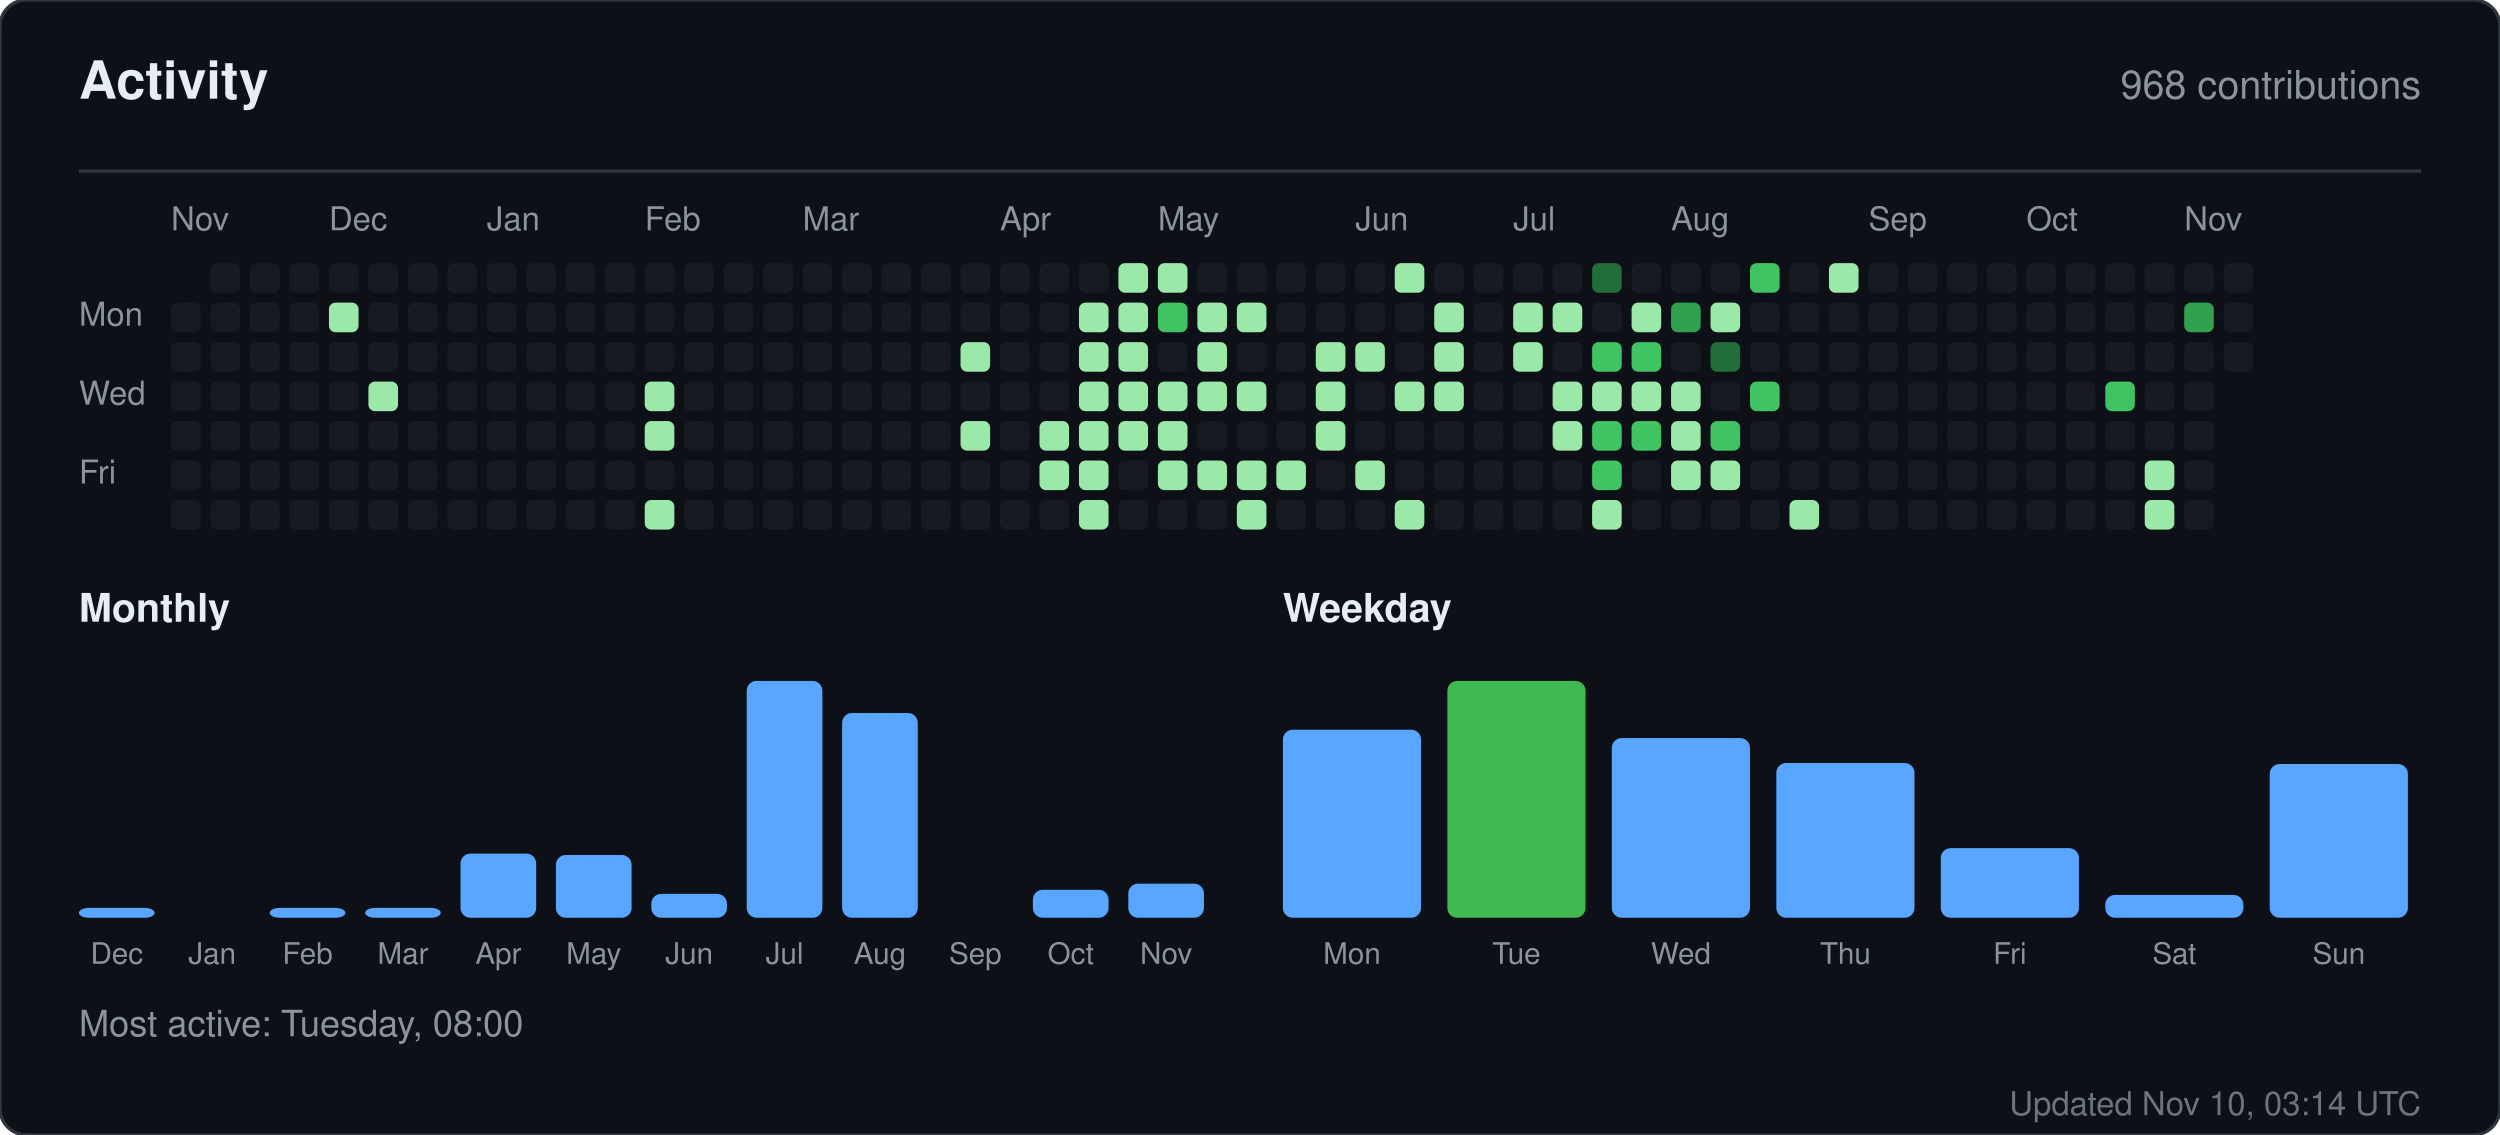
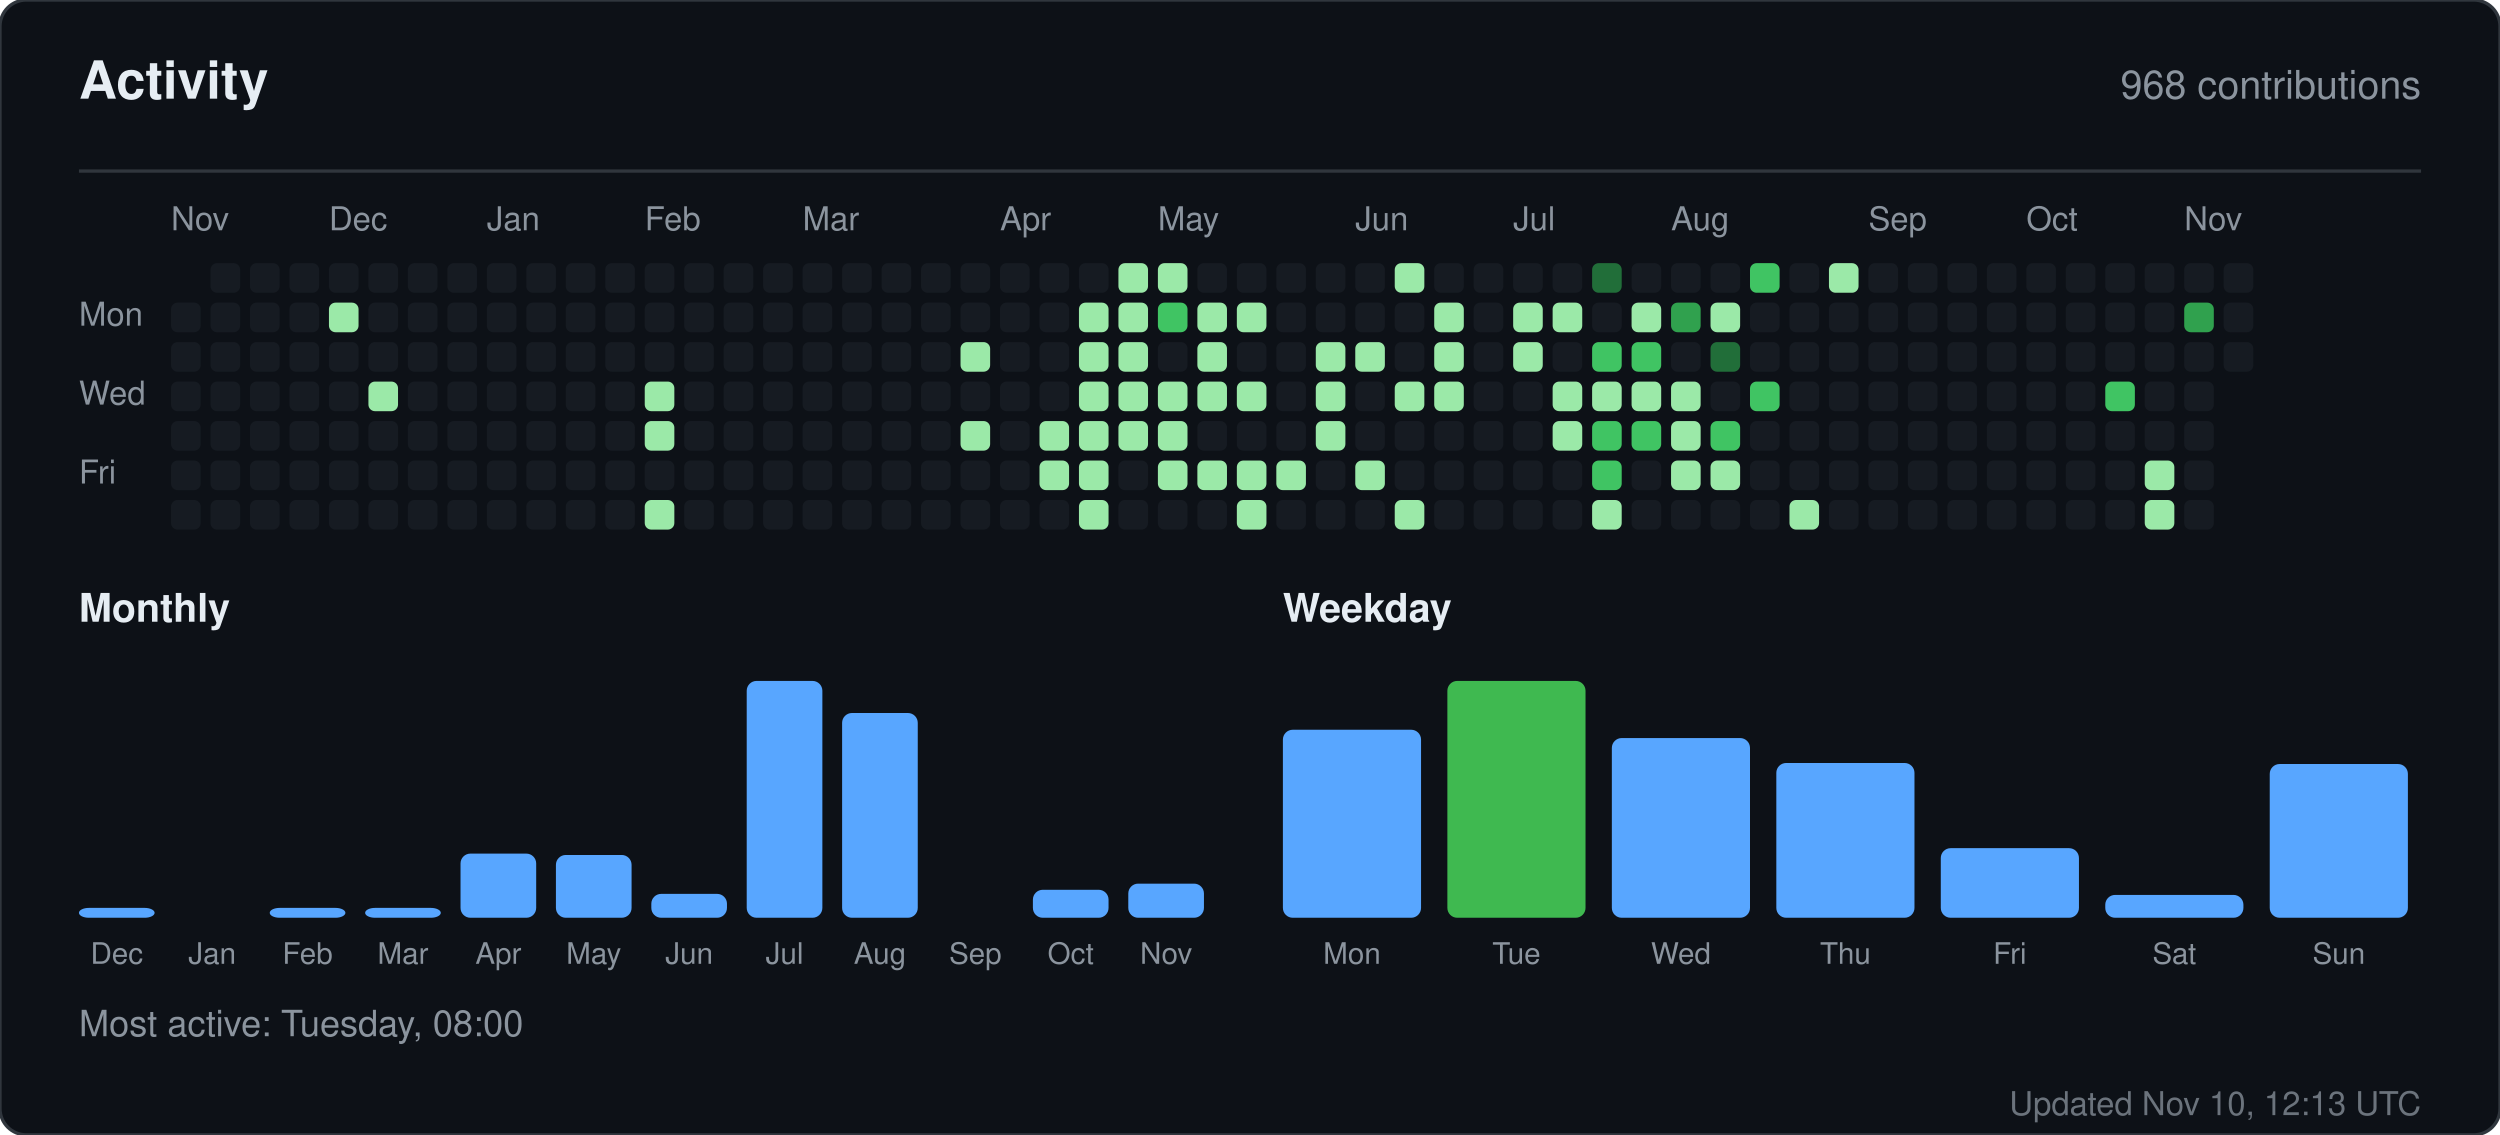
<svg xmlns="http://www.w3.org/2000/svg" width="760" height="345" viewBox="0 0 760 345" role="img" aria-label="Activity for sandiirawan12">
  <rect width="760" height="345" rx="8" fill="#0d1117" stroke="#30363d" />
  <g font-family="-apple-system, BlinkMacSystemFont, Segoe UI, Helvetica, Arial, sans-serif">
    <text x="24" y="30" fill="#e6edf3" font-size="16" font-weight="700">Activity</text>
    <text x="736" y="30" fill="#8b949e" font-size="12" text-anchor="end">968 contributions</text>
    <line x1="24" y1="52" x2="736" y2="52" stroke="#30363d" />
    <text x="52" y="70" fill="#8b949e" font-size="10">Nov</text>
    <text x="100" y="70" fill="#8b949e" font-size="10">Dec</text>
    <text x="148" y="70" fill="#8b949e" font-size="10">Jan</text>
    <text x="196" y="70" fill="#8b949e" font-size="10">Feb</text>
    <text x="244" y="70" fill="#8b949e" font-size="10">Mar</text>
    <text x="304" y="70" fill="#8b949e" font-size="10">Apr</text>
    <text x="352" y="70" fill="#8b949e" font-size="10">May</text>
    <text x="412" y="70" fill="#8b949e" font-size="10">Jun</text>
    <text x="460" y="70" fill="#8b949e" font-size="10">Jul</text>
    <text x="508" y="70" fill="#8b949e" font-size="10">Aug</text>
    <text x="568" y="70" fill="#8b949e" font-size="10">Sep</text>
    <text x="616" y="70" fill="#8b949e" font-size="10">Oct</text>
    <text x="664" y="70" fill="#8b949e" font-size="10">Nov</text>
    <text x="24" y="99" fill="#8b949e" font-size="10">Mon</text>
    <text x="24" y="123" fill="#8b949e" font-size="10">Wed</text>
    <text x="24" y="147" fill="#8b949e" font-size="10">Fri</text>
    <rect x="52" y="92" width="9" height="9" rx="2" fill="#161b22" />
    <rect x="52" y="104" width="9" height="9" rx="2" fill="#161b22" />
    <rect x="52" y="116" width="9" height="9" rx="2" fill="#161b22" />
    <rect x="52" y="128" width="9" height="9" rx="2" fill="#161b22" />
    <rect x="52" y="140" width="9" height="9" rx="2" fill="#161b22" />
    <rect x="52" y="152" width="9" height="9" rx="2" fill="#161b22" />
    <rect x="64" y="80" width="9" height="9" rx="2" fill="#161b22" />
    <rect x="64" y="92" width="9" height="9" rx="2" fill="#161b22" />
    <rect x="64" y="104" width="9" height="9" rx="2" fill="#161b22" />
    <rect x="64" y="116" width="9" height="9" rx="2" fill="#161b22" />
    <rect x="64" y="128" width="9" height="9" rx="2" fill="#161b22" />
    <rect x="64" y="140" width="9" height="9" rx="2" fill="#161b22" />
    <rect x="64" y="152" width="9" height="9" rx="2" fill="#161b22" />
    <rect x="76" y="80" width="9" height="9" rx="2" fill="#161b22" />
    <rect x="76" y="92" width="9" height="9" rx="2" fill="#161b22" />
    <rect x="76" y="104" width="9" height="9" rx="2" fill="#161b22" />
    <rect x="76" y="116" width="9" height="9" rx="2" fill="#161b22" />
    <rect x="76" y="128" width="9" height="9" rx="2" fill="#161b22" />
    <rect x="76" y="140" width="9" height="9" rx="2" fill="#161b22" />
    <rect x="76" y="152" width="9" height="9" rx="2" fill="#161b22" />
    <rect x="88" y="80" width="9" height="9" rx="2" fill="#161b22" />
    <rect x="88" y="92" width="9" height="9" rx="2" fill="#161b22" />
    <rect x="88" y="104" width="9" height="9" rx="2" fill="#161b22" />
    <rect x="88" y="116" width="9" height="9" rx="2" fill="#161b22" />
    <rect x="88" y="128" width="9" height="9" rx="2" fill="#161b22" />
    <rect x="88" y="140" width="9" height="9" rx="2" fill="#161b22" />
    <rect x="88" y="152" width="9" height="9" rx="2" fill="#161b22" />
    <rect x="100" y="80" width="9" height="9" rx="2" fill="#161b22" />
    <rect x="100" y="92" width="9" height="9" rx="2" fill="#9be9a8" />
    <rect x="100" y="104" width="9" height="9" rx="2" fill="#161b22" />
    <rect x="100" y="116" width="9" height="9" rx="2" fill="#161b22" />
    <rect x="100" y="128" width="9" height="9" rx="2" fill="#161b22" />
    <rect x="100" y="140" width="9" height="9" rx="2" fill="#161b22" />
    <rect x="100" y="152" width="9" height="9" rx="2" fill="#161b22" />
    <rect x="112" y="80" width="9" height="9" rx="2" fill="#161b22" />
    <rect x="112" y="92" width="9" height="9" rx="2" fill="#161b22" />
    <rect x="112" y="104" width="9" height="9" rx="2" fill="#161b22" />
    <rect x="112" y="116" width="9" height="9" rx="2" fill="#9be9a8" />
    <rect x="112" y="128" width="9" height="9" rx="2" fill="#161b22" />
    <rect x="112" y="140" width="9" height="9" rx="2" fill="#161b22" />
    <rect x="112" y="152" width="9" height="9" rx="2" fill="#161b22" />
    <rect x="124" y="80" width="9" height="9" rx="2" fill="#161b22" />
    <rect x="124" y="92" width="9" height="9" rx="2" fill="#161b22" />
    <rect x="124" y="104" width="9" height="9" rx="2" fill="#161b22" />
    <rect x="124" y="116" width="9" height="9" rx="2" fill="#161b22" />
    <rect x="124" y="128" width="9" height="9" rx="2" fill="#161b22" />
    <rect x="124" y="140" width="9" height="9" rx="2" fill="#161b22" />
    <rect x="124" y="152" width="9" height="9" rx="2" fill="#161b22" />
    <rect x="136" y="80" width="9" height="9" rx="2" fill="#161b22" />
    <rect x="136" y="92" width="9" height="9" rx="2" fill="#161b22" />
    <rect x="136" y="104" width="9" height="9" rx="2" fill="#161b22" />
    <rect x="136" y="116" width="9" height="9" rx="2" fill="#161b22" />
    <rect x="136" y="128" width="9" height="9" rx="2" fill="#161b22" />
    <rect x="136" y="140" width="9" height="9" rx="2" fill="#161b22" />
    <rect x="136" y="152" width="9" height="9" rx="2" fill="#161b22" />
    <rect x="148" y="80" width="9" height="9" rx="2" fill="#161b22" />
    <rect x="148" y="92" width="9" height="9" rx="2" fill="#161b22" />
    <rect x="148" y="104" width="9" height="9" rx="2" fill="#161b22" />
    <rect x="148" y="116" width="9" height="9" rx="2" fill="#161b22" />
    <rect x="148" y="128" width="9" height="9" rx="2" fill="#161b22" />
    <rect x="148" y="140" width="9" height="9" rx="2" fill="#161b22" />
    <rect x="148" y="152" width="9" height="9" rx="2" fill="#161b22" />
    <rect x="160" y="80" width="9" height="9" rx="2" fill="#161b22" />
    <rect x="160" y="92" width="9" height="9" rx="2" fill="#161b22" />
    <rect x="160" y="104" width="9" height="9" rx="2" fill="#161b22" />
    <rect x="160" y="116" width="9" height="9" rx="2" fill="#161b22" />
    <rect x="160" y="128" width="9" height="9" rx="2" fill="#161b22" />
    <rect x="160" y="140" width="9" height="9" rx="2" fill="#161b22" />
    <rect x="160" y="152" width="9" height="9" rx="2" fill="#161b22" />
    <rect x="172" y="80" width="9" height="9" rx="2" fill="#161b22" />
    <rect x="172" y="92" width="9" height="9" rx="2" fill="#161b22" />
    <rect x="172" y="104" width="9" height="9" rx="2" fill="#161b22" />
    <rect x="172" y="116" width="9" height="9" rx="2" fill="#161b22" />
    <rect x="172" y="128" width="9" height="9" rx="2" fill="#161b22" />
    <rect x="172" y="140" width="9" height="9" rx="2" fill="#161b22" />
    <rect x="172" y="152" width="9" height="9" rx="2" fill="#161b22" />
    <rect x="184" y="80" width="9" height="9" rx="2" fill="#161b22" />
    <rect x="184" y="92" width="9" height="9" rx="2" fill="#161b22" />
    <rect x="184" y="104" width="9" height="9" rx="2" fill="#161b22" />
    <rect x="184" y="116" width="9" height="9" rx="2" fill="#161b22" />
    <rect x="184" y="128" width="9" height="9" rx="2" fill="#161b22" />
    <rect x="184" y="140" width="9" height="9" rx="2" fill="#161b22" />
    <rect x="184" y="152" width="9" height="9" rx="2" fill="#161b22" />
    <rect x="196" y="80" width="9" height="9" rx="2" fill="#161b22" />
    <rect x="196" y="92" width="9" height="9" rx="2" fill="#161b22" />
    <rect x="196" y="104" width="9" height="9" rx="2" fill="#161b22" />
    <rect x="196" y="116" width="9" height="9" rx="2" fill="#9be9a8" />
    <rect x="196" y="128" width="9" height="9" rx="2" fill="#9be9a8" />
    <rect x="196" y="140" width="9" height="9" rx="2" fill="#161b22" />
    <rect x="196" y="152" width="9" height="9" rx="2" fill="#9be9a8" />
    <rect x="208" y="80" width="9" height="9" rx="2" fill="#161b22" />
    <rect x="208" y="92" width="9" height="9" rx="2" fill="#161b22" />
    <rect x="208" y="104" width="9" height="9" rx="2" fill="#161b22" />
    <rect x="208" y="116" width="9" height="9" rx="2" fill="#161b22" />
    <rect x="208" y="128" width="9" height="9" rx="2" fill="#161b22" />
    <rect x="208" y="140" width="9" height="9" rx="2" fill="#161b22" />
    <rect x="208" y="152" width="9" height="9" rx="2" fill="#161b22" />
    <rect x="220" y="80" width="9" height="9" rx="2" fill="#161b22" />
    <rect x="220" y="92" width="9" height="9" rx="2" fill="#161b22" />
    <rect x="220" y="104" width="9" height="9" rx="2" fill="#161b22" />
    <rect x="220" y="116" width="9" height="9" rx="2" fill="#161b22" />
    <rect x="220" y="128" width="9" height="9" rx="2" fill="#161b22" />
    <rect x="220" y="140" width="9" height="9" rx="2" fill="#161b22" />
    <rect x="220" y="152" width="9" height="9" rx="2" fill="#161b22" />
    <rect x="232" y="80" width="9" height="9" rx="2" fill="#161b22" />
    <rect x="232" y="92" width="9" height="9" rx="2" fill="#161b22" />
    <rect x="232" y="104" width="9" height="9" rx="2" fill="#161b22" />
    <rect x="232" y="116" width="9" height="9" rx="2" fill="#161b22" />
    <rect x="232" y="128" width="9" height="9" rx="2" fill="#161b22" />
    <rect x="232" y="140" width="9" height="9" rx="2" fill="#161b22" />
    <rect x="232" y="152" width="9" height="9" rx="2" fill="#161b22" />
    <rect x="244" y="80" width="9" height="9" rx="2" fill="#161b22" />
    <rect x="244" y="92" width="9" height="9" rx="2" fill="#161b22" />
    <rect x="244" y="104" width="9" height="9" rx="2" fill="#161b22" />
    <rect x="244" y="116" width="9" height="9" rx="2" fill="#161b22" />
    <rect x="244" y="128" width="9" height="9" rx="2" fill="#161b22" />
    <rect x="244" y="140" width="9" height="9" rx="2" fill="#161b22" />
    <rect x="244" y="152" width="9" height="9" rx="2" fill="#161b22" />
    <rect x="256" y="80" width="9" height="9" rx="2" fill="#161b22" />
    <rect x="256" y="92" width="9" height="9" rx="2" fill="#161b22" />
    <rect x="256" y="104" width="9" height="9" rx="2" fill="#161b22" />
    <rect x="256" y="116" width="9" height="9" rx="2" fill="#161b22" />
    <rect x="256" y="128" width="9" height="9" rx="2" fill="#161b22" />
    <rect x="256" y="140" width="9" height="9" rx="2" fill="#161b22" />
    <rect x="256" y="152" width="9" height="9" rx="2" fill="#161b22" />
    <rect x="268" y="80" width="9" height="9" rx="2" fill="#161b22" />
    <rect x="268" y="92" width="9" height="9" rx="2" fill="#161b22" />
    <rect x="268" y="104" width="9" height="9" rx="2" fill="#161b22" />
    <rect x="268" y="116" width="9" height="9" rx="2" fill="#161b22" />
    <rect x="268" y="128" width="9" height="9" rx="2" fill="#161b22" />
    <rect x="268" y="140" width="9" height="9" rx="2" fill="#161b22" />
    <rect x="268" y="152" width="9" height="9" rx="2" fill="#161b22" />
    <rect x="280" y="80" width="9" height="9" rx="2" fill="#161b22" />
    <rect x="280" y="92" width="9" height="9" rx="2" fill="#161b22" />
    <rect x="280" y="104" width="9" height="9" rx="2" fill="#161b22" />
    <rect x="280" y="116" width="9" height="9" rx="2" fill="#161b22" />
    <rect x="280" y="128" width="9" height="9" rx="2" fill="#161b22" />
    <rect x="280" y="140" width="9" height="9" rx="2" fill="#161b22" />
    <rect x="280" y="152" width="9" height="9" rx="2" fill="#161b22" />
    <rect x="292" y="80" width="9" height="9" rx="2" fill="#161b22" />
    <rect x="292" y="92" width="9" height="9" rx="2" fill="#161b22" />
    <rect x="292" y="104" width="9" height="9" rx="2" fill="#9be9a8" />
    <rect x="292" y="116" width="9" height="9" rx="2" fill="#161b22" />
    <rect x="292" y="128" width="9" height="9" rx="2" fill="#9be9a8" />
    <rect x="292" y="140" width="9" height="9" rx="2" fill="#161b22" />
    <rect x="292" y="152" width="9" height="9" rx="2" fill="#161b22" />
    <rect x="304" y="80" width="9" height="9" rx="2" fill="#161b22" />
    <rect x="304" y="92" width="9" height="9" rx="2" fill="#161b22" />
    <rect x="304" y="104" width="9" height="9" rx="2" fill="#161b22" />
    <rect x="304" y="116" width="9" height="9" rx="2" fill="#161b22" />
    <rect x="304" y="128" width="9" height="9" rx="2" fill="#161b22" />
    <rect x="304" y="140" width="9" height="9" rx="2" fill="#161b22" />
    <rect x="304" y="152" width="9" height="9" rx="2" fill="#161b22" />
    <rect x="316" y="80" width="9" height="9" rx="2" fill="#161b22" />
    <rect x="316" y="92" width="9" height="9" rx="2" fill="#161b22" />
    <rect x="316" y="104" width="9" height="9" rx="2" fill="#161b22" />
    <rect x="316" y="116" width="9" height="9" rx="2" fill="#161b22" />
    <rect x="316" y="128" width="9" height="9" rx="2" fill="#9be9a8" />
    <rect x="316" y="140" width="9" height="9" rx="2" fill="#9be9a8" />
    <rect x="316" y="152" width="9" height="9" rx="2" fill="#161b22" />
    <rect x="328" y="80" width="9" height="9" rx="2" fill="#161b22" />
    <rect x="328" y="92" width="9" height="9" rx="2" fill="#9be9a8" />
    <rect x="328" y="104" width="9" height="9" rx="2" fill="#9be9a8" />
    <rect x="328" y="116" width="9" height="9" rx="2" fill="#9be9a8" />
    <rect x="328" y="128" width="9" height="9" rx="2" fill="#9be9a8" />
    <rect x="328" y="140" width="9" height="9" rx="2" fill="#9be9a8" />
    <rect x="328" y="152" width="9" height="9" rx="2" fill="#9be9a8" />
    <rect x="340" y="80" width="9" height="9" rx="2" fill="#9be9a8" />
    <rect x="340" y="92" width="9" height="9" rx="2" fill="#9be9a8" />
    <rect x="340" y="104" width="9" height="9" rx="2" fill="#9be9a8" />
    <rect x="340" y="116" width="9" height="9" rx="2" fill="#9be9a8" />
    <rect x="340" y="128" width="9" height="9" rx="2" fill="#9be9a8" />
    <rect x="340" y="140" width="9" height="9" rx="2" fill="#161b22" />
    <rect x="340" y="152" width="9" height="9" rx="2" fill="#161b22" />
    <rect x="352" y="80" width="9" height="9" rx="2" fill="#9be9a8" />
    <rect x="352" y="92" width="9" height="9" rx="2" fill="#40c463" />
    <rect x="352" y="104" width="9" height="9" rx="2" fill="#161b22" />
    <rect x="352" y="116" width="9" height="9" rx="2" fill="#9be9a8" />
    <rect x="352" y="128" width="9" height="9" rx="2" fill="#9be9a8" />
    <rect x="352" y="140" width="9" height="9" rx="2" fill="#9be9a8" />
    <rect x="352" y="152" width="9" height="9" rx="2" fill="#161b22" />
    <rect x="364" y="80" width="9" height="9" rx="2" fill="#161b22" />
    <rect x="364" y="92" width="9" height="9" rx="2" fill="#9be9a8" />
    <rect x="364" y="104" width="9" height="9" rx="2" fill="#9be9a8" />
    <rect x="364" y="116" width="9" height="9" rx="2" fill="#9be9a8" />
    <rect x="364" y="128" width="9" height="9" rx="2" fill="#161b22" />
    <rect x="364" y="140" width="9" height="9" rx="2" fill="#9be9a8" />
    <rect x="364" y="152" width="9" height="9" rx="2" fill="#161b22" />
    <rect x="376" y="80" width="9" height="9" rx="2" fill="#161b22" />
    <rect x="376" y="92" width="9" height="9" rx="2" fill="#9be9a8" />
    <rect x="376" y="104" width="9" height="9" rx="2" fill="#161b22" />
    <rect x="376" y="116" width="9" height="9" rx="2" fill="#9be9a8" />
    <rect x="376" y="128" width="9" height="9" rx="2" fill="#161b22" />
    <rect x="376" y="140" width="9" height="9" rx="2" fill="#9be9a8" />
    <rect x="376" y="152" width="9" height="9" rx="2" fill="#9be9a8" />
    <rect x="388" y="80" width="9" height="9" rx="2" fill="#161b22" />
    <rect x="388" y="92" width="9" height="9" rx="2" fill="#161b22" />
    <rect x="388" y="104" width="9" height="9" rx="2" fill="#161b22" />
    <rect x="388" y="116" width="9" height="9" rx="2" fill="#161b22" />
    <rect x="388" y="128" width="9" height="9" rx="2" fill="#161b22" />
    <rect x="388" y="140" width="9" height="9" rx="2" fill="#9be9a8" />
    <rect x="388" y="152" width="9" height="9" rx="2" fill="#161b22" />
    <rect x="400" y="80" width="9" height="9" rx="2" fill="#161b22" />
    <rect x="400" y="92" width="9" height="9" rx="2" fill="#161b22" />
    <rect x="400" y="104" width="9" height="9" rx="2" fill="#9be9a8" />
    <rect x="400" y="116" width="9" height="9" rx="2" fill="#9be9a8" />
    <rect x="400" y="128" width="9" height="9" rx="2" fill="#9be9a8" />
    <rect x="400" y="140" width="9" height="9" rx="2" fill="#161b22" />
    <rect x="400" y="152" width="9" height="9" rx="2" fill="#161b22" />
    <rect x="412" y="80" width="9" height="9" rx="2" fill="#161b22" />
    <rect x="412" y="92" width="9" height="9" rx="2" fill="#161b22" />
    <rect x="412" y="104" width="9" height="9" rx="2" fill="#9be9a8" />
    <rect x="412" y="116" width="9" height="9" rx="2" fill="#161b22" />
    <rect x="412" y="128" width="9" height="9" rx="2" fill="#161b22" />
    <rect x="412" y="140" width="9" height="9" rx="2" fill="#9be9a8" />
    <rect x="412" y="152" width="9" height="9" rx="2" fill="#161b22" />
    <rect x="424" y="80" width="9" height="9" rx="2" fill="#9be9a8" />
    <rect x="424" y="92" width="9" height="9" rx="2" fill="#161b22" />
    <rect x="424" y="104" width="9" height="9" rx="2" fill="#161b22" />
    <rect x="424" y="116" width="9" height="9" rx="2" fill="#9be9a8" />
    <rect x="424" y="128" width="9" height="9" rx="2" fill="#161b22" />
    <rect x="424" y="140" width="9" height="9" rx="2" fill="#161b22" />
    <rect x="424" y="152" width="9" height="9" rx="2" fill="#9be9a8" />
    <rect x="436" y="80" width="9" height="9" rx="2" fill="#161b22" />
    <rect x="436" y="92" width="9" height="9" rx="2" fill="#9be9a8" />
    <rect x="436" y="104" width="9" height="9" rx="2" fill="#9be9a8" />
    <rect x="436" y="116" width="9" height="9" rx="2" fill="#9be9a8" />
    <rect x="436" y="128" width="9" height="9" rx="2" fill="#161b22" />
    <rect x="436" y="140" width="9" height="9" rx="2" fill="#161b22" />
    <rect x="436" y="152" width="9" height="9" rx="2" fill="#161b22" />
    <rect x="448" y="80" width="9" height="9" rx="2" fill="#161b22" />
    <rect x="448" y="92" width="9" height="9" rx="2" fill="#161b22" />
    <rect x="448" y="104" width="9" height="9" rx="2" fill="#161b22" />
    <rect x="448" y="116" width="9" height="9" rx="2" fill="#161b22" />
    <rect x="448" y="128" width="9" height="9" rx="2" fill="#161b22" />
    <rect x="448" y="140" width="9" height="9" rx="2" fill="#161b22" />
    <rect x="448" y="152" width="9" height="9" rx="2" fill="#161b22" />
    <rect x="460" y="80" width="9" height="9" rx="2" fill="#161b22" />
    <rect x="460" y="92" width="9" height="9" rx="2" fill="#9be9a8" />
    <rect x="460" y="104" width="9" height="9" rx="2" fill="#9be9a8" />
    <rect x="460" y="116" width="9" height="9" rx="2" fill="#161b22" />
    <rect x="460" y="128" width="9" height="9" rx="2" fill="#161b22" />
    <rect x="460" y="140" width="9" height="9" rx="2" fill="#161b22" />
    <rect x="460" y="152" width="9" height="9" rx="2" fill="#161b22" />
    <rect x="472" y="80" width="9" height="9" rx="2" fill="#161b22" />
    <rect x="472" y="92" width="9" height="9" rx="2" fill="#9be9a8" />
    <rect x="472" y="104" width="9" height="9" rx="2" fill="#161b22" />
    <rect x="472" y="116" width="9" height="9" rx="2" fill="#9be9a8" />
    <rect x="472" y="128" width="9" height="9" rx="2" fill="#9be9a8" />
    <rect x="472" y="140" width="9" height="9" rx="2" fill="#161b22" />
    <rect x="472" y="152" width="9" height="9" rx="2" fill="#161b22" />
    <rect x="484" y="80" width="9" height="9" rx="2" fill="#216e39" />
    <rect x="484" y="92" width="9" height="9" rx="2" fill="#161b22" />
    <rect x="484" y="104" width="9" height="9" rx="2" fill="#40c463" />
    <rect x="484" y="116" width="9" height="9" rx="2" fill="#9be9a8" />
    <rect x="484" y="128" width="9" height="9" rx="2" fill="#40c463" />
    <rect x="484" y="140" width="9" height="9" rx="2" fill="#40c463" />
    <rect x="484" y="152" width="9" height="9" rx="2" fill="#9be9a8" />
    <rect x="496" y="80" width="9" height="9" rx="2" fill="#161b22" />
    <rect x="496" y="92" width="9" height="9" rx="2" fill="#9be9a8" />
    <rect x="496" y="104" width="9" height="9" rx="2" fill="#40c463" />
    <rect x="496" y="116" width="9" height="9" rx="2" fill="#9be9a8" />
    <rect x="496" y="128" width="9" height="9" rx="2" fill="#40c463" />
    <rect x="496" y="140" width="9" height="9" rx="2" fill="#161b22" />
    <rect x="496" y="152" width="9" height="9" rx="2" fill="#161b22" />
    <rect x="508" y="80" width="9" height="9" rx="2" fill="#161b22" />
    <rect x="508" y="92" width="9" height="9" rx="2" fill="#30a14e" />
    <rect x="508" y="104" width="9" height="9" rx="2" fill="#161b22" />
    <rect x="508" y="116" width="9" height="9" rx="2" fill="#9be9a8" />
    <rect x="508" y="128" width="9" height="9" rx="2" fill="#9be9a8" />
    <rect x="508" y="140" width="9" height="9" rx="2" fill="#9be9a8" />
    <rect x="508" y="152" width="9" height="9" rx="2" fill="#161b22" />
    <rect x="520" y="80" width="9" height="9" rx="2" fill="#161b22" />
    <rect x="520" y="92" width="9" height="9" rx="2" fill="#9be9a8" />
    <rect x="520" y="104" width="9" height="9" rx="2" fill="#216e39" />
    <rect x="520" y="116" width="9" height="9" rx="2" fill="#161b22" />
    <rect x="520" y="128" width="9" height="9" rx="2" fill="#40c463" />
    <rect x="520" y="140" width="9" height="9" rx="2" fill="#9be9a8" />
    <rect x="520" y="152" width="9" height="9" rx="2" fill="#161b22" />
    <rect x="532" y="80" width="9" height="9" rx="2" fill="#40c463" />
    <rect x="532" y="92" width="9" height="9" rx="2" fill="#161b22" />
    <rect x="532" y="104" width="9" height="9" rx="2" fill="#161b22" />
    <rect x="532" y="116" width="9" height="9" rx="2" fill="#40c463" />
    <rect x="532" y="128" width="9" height="9" rx="2" fill="#161b22" />
    <rect x="532" y="140" width="9" height="9" rx="2" fill="#161b22" />
    <rect x="532" y="152" width="9" height="9" rx="2" fill="#161b22" />
    <rect x="544" y="80" width="9" height="9" rx="2" fill="#161b22" />
    <rect x="544" y="92" width="9" height="9" rx="2" fill="#161b22" />
    <rect x="544" y="104" width="9" height="9" rx="2" fill="#161b22" />
    <rect x="544" y="116" width="9" height="9" rx="2" fill="#161b22" />
    <rect x="544" y="128" width="9" height="9" rx="2" fill="#161b22" />
    <rect x="544" y="140" width="9" height="9" rx="2" fill="#161b22" />
    <rect x="544" y="152" width="9" height="9" rx="2" fill="#9be9a8" />
    <rect x="556" y="80" width="9" height="9" rx="2" fill="#9be9a8" />
    <rect x="556" y="92" width="9" height="9" rx="2" fill="#161b22" />
    <rect x="556" y="104" width="9" height="9" rx="2" fill="#161b22" />
    <rect x="556" y="116" width="9" height="9" rx="2" fill="#161b22" />
    <rect x="556" y="128" width="9" height="9" rx="2" fill="#161b22" />
    <rect x="556" y="140" width="9" height="9" rx="2" fill="#161b22" />
    <rect x="556" y="152" width="9" height="9" rx="2" fill="#161b22" />
    <rect x="568" y="80" width="9" height="9" rx="2" fill="#161b22" />
    <rect x="568" y="92" width="9" height="9" rx="2" fill="#161b22" />
    <rect x="568" y="104" width="9" height="9" rx="2" fill="#161b22" />
    <rect x="568" y="116" width="9" height="9" rx="2" fill="#161b22" />
    <rect x="568" y="128" width="9" height="9" rx="2" fill="#161b22" />
    <rect x="568" y="140" width="9" height="9" rx="2" fill="#161b22" />
    <rect x="568" y="152" width="9" height="9" rx="2" fill="#161b22" />
    <rect x="580" y="80" width="9" height="9" rx="2" fill="#161b22" />
    <rect x="580" y="92" width="9" height="9" rx="2" fill="#161b22" />
    <rect x="580" y="104" width="9" height="9" rx="2" fill="#161b22" />
    <rect x="580" y="116" width="9" height="9" rx="2" fill="#161b22" />
    <rect x="580" y="128" width="9" height="9" rx="2" fill="#161b22" />
    <rect x="580" y="140" width="9" height="9" rx="2" fill="#161b22" />
    <rect x="580" y="152" width="9" height="9" rx="2" fill="#161b22" />
    <rect x="592" y="80" width="9" height="9" rx="2" fill="#161b22" />
    <rect x="592" y="92" width="9" height="9" rx="2" fill="#161b22" />
    <rect x="592" y="104" width="9" height="9" rx="2" fill="#161b22" />
    <rect x="592" y="116" width="9" height="9" rx="2" fill="#161b22" />
    <rect x="592" y="128" width="9" height="9" rx="2" fill="#161b22" />
    <rect x="592" y="140" width="9" height="9" rx="2" fill="#161b22" />
    <rect x="592" y="152" width="9" height="9" rx="2" fill="#161b22" />
    <rect x="604" y="80" width="9" height="9" rx="2" fill="#161b22" />
    <rect x="604" y="92" width="9" height="9" rx="2" fill="#161b22" />
    <rect x="604" y="104" width="9" height="9" rx="2" fill="#161b22" />
    <rect x="604" y="116" width="9" height="9" rx="2" fill="#161b22" />
    <rect x="604" y="128" width="9" height="9" rx="2" fill="#161b22" />
    <rect x="604" y="140" width="9" height="9" rx="2" fill="#161b22" />
    <rect x="604" y="152" width="9" height="9" rx="2" fill="#161b22" />
    <rect x="616" y="80" width="9" height="9" rx="2" fill="#161b22" />
    <rect x="616" y="92" width="9" height="9" rx="2" fill="#161b22" />
    <rect x="616" y="104" width="9" height="9" rx="2" fill="#161b22" />
    <rect x="616" y="116" width="9" height="9" rx="2" fill="#161b22" />
    <rect x="616" y="128" width="9" height="9" rx="2" fill="#161b22" />
    <rect x="616" y="140" width="9" height="9" rx="2" fill="#161b22" />
    <rect x="616" y="152" width="9" height="9" rx="2" fill="#161b22" />
    <rect x="628" y="80" width="9" height="9" rx="2" fill="#161b22" />
    <rect x="628" y="92" width="9" height="9" rx="2" fill="#161b22" />
    <rect x="628" y="104" width="9" height="9" rx="2" fill="#161b22" />
    <rect x="628" y="116" width="9" height="9" rx="2" fill="#161b22" />
    <rect x="628" y="128" width="9" height="9" rx="2" fill="#161b22" />
    <rect x="628" y="140" width="9" height="9" rx="2" fill="#161b22" />
    <rect x="628" y="152" width="9" height="9" rx="2" fill="#161b22" />
    <rect x="640" y="80" width="9" height="9" rx="2" fill="#161b22" />
    <rect x="640" y="92" width="9" height="9" rx="2" fill="#161b22" />
    <rect x="640" y="104" width="9" height="9" rx="2" fill="#161b22" />
    <rect x="640" y="116" width="9" height="9" rx="2" fill="#40c463" />
    <rect x="640" y="128" width="9" height="9" rx="2" fill="#161b22" />
    <rect x="640" y="140" width="9" height="9" rx="2" fill="#161b22" />
    <rect x="640" y="152" width="9" height="9" rx="2" fill="#161b22" />
    <rect x="652" y="80" width="9" height="9" rx="2" fill="#161b22" />
    <rect x="652" y="92" width="9" height="9" rx="2" fill="#161b22" />
    <rect x="652" y="104" width="9" height="9" rx="2" fill="#161b22" />
    <rect x="652" y="116" width="9" height="9" rx="2" fill="#161b22" />
    <rect x="652" y="128" width="9" height="9" rx="2" fill="#161b22" />
    <rect x="652" y="140" width="9" height="9" rx="2" fill="#9be9a8" />
    <rect x="652" y="152" width="9" height="9" rx="2" fill="#9be9a8" />
    <rect x="664" y="80" width="9" height="9" rx="2" fill="#161b22" />
    <rect x="664" y="92" width="9" height="9" rx="2" fill="#30a14e" />
    <rect x="664" y="104" width="9" height="9" rx="2" fill="#161b22" />
    <rect x="664" y="116" width="9" height="9" rx="2" fill="#161b22" />
    <rect x="664" y="128" width="9" height="9" rx="2" fill="#161b22" />
    <rect x="664" y="140" width="9" height="9" rx="2" fill="#161b22" />
    <rect x="664" y="152" width="9" height="9" rx="2" fill="#161b22" />
    <rect x="676" y="80" width="9" height="9" rx="2" fill="#161b22" />
    <rect x="676" y="92" width="9" height="9" rx="2" fill="#161b22" />
    <rect x="676" y="104" width="9" height="9" rx="2" fill="#161b22" />
    <text x="24" y="189" fill="#e6edf3" font-size="12" font-weight="600">Monthly</text>
    <text x="390" y="189" fill="#e6edf3" font-size="12" font-weight="600">Weekday</text>
    <rect x="24" y="276" width="23" height="3" rx="3" fill="#58a6ff" />
    <text x="35.5" y="293" fill="#8b949e" font-size="9" text-anchor="middle">Dec</text>
    <rect x="53" y="279" width="23" height="0" rx="3" fill="#58a6ff" />
    <text x="64.5" y="293" fill="#8b949e" font-size="9" text-anchor="middle">Jan</text>
    <rect x="82" y="276" width="23" height="3" rx="3" fill="#58a6ff" />
    <text x="93.5" y="293" fill="#8b949e" font-size="9" text-anchor="middle">Feb</text>
    <rect x="111" y="276" width="23" height="3" rx="3" fill="#58a6ff" />
    <text x="122.5" y="293" fill="#8b949e" font-size="9" text-anchor="middle">Mar</text>
    <rect x="140" y="259.496" width="23" height="19.504" rx="3" fill="#58a6ff" />
    <text x="151.5" y="293" fill="#8b949e" font-size="9" text-anchor="middle">Apr</text>
    <rect x="169" y="259.911" width="23" height="19.089" rx="3" fill="#58a6ff" />
    <text x="180.5" y="293" fill="#8b949e" font-size="9" text-anchor="middle">May</text>
    <rect x="198" y="271.738" width="23" height="7.262" rx="3" fill="#58a6ff" />
    <text x="209.5" y="293" fill="#8b949e" font-size="9" text-anchor="middle">Jun</text>
    <rect x="227" y="207" width="23" height="72" rx="3" fill="#58a6ff" />
    <text x="238.5" y="293" fill="#8b949e" font-size="9" text-anchor="middle">Jul</text>
    <rect x="256" y="216.752" width="23" height="62.248" rx="3" fill="#58a6ff" />
    <text x="267.5" y="293" fill="#8b949e" font-size="9" text-anchor="middle">Aug</text>
    <rect x="285" y="279" width="23" height="0" rx="3" fill="#58a6ff" />
    <text x="296.5" y="293" fill="#8b949e" font-size="9" text-anchor="middle">Sep</text>
    <rect x="314" y="270.493" width="23" height="8.507" rx="3" fill="#58a6ff" />
    <text x="325.5" y="293" fill="#8b949e" font-size="9" text-anchor="middle">Oct</text>
    <rect x="343" y="268.625" width="23" height="10.375" rx="3" fill="#58a6ff" />
    <text x="354.5" y="293" fill="#8b949e" font-size="9" text-anchor="middle">Nov</text>
    <rect x="390" y="221.842" width="42" height="57.158" rx="3" fill="#58a6ff" />
    <text x="411" y="293" fill="#8b949e" font-size="9" text-anchor="middle">Mon</text>
    <rect x="440" y="207" width="42" height="72" rx="3" fill="#3fb950" />
    <text x="461" y="293" fill="#8b949e" font-size="9" text-anchor="middle">Tue</text>
    <rect x="490" y="224.368" width="42" height="54.632" rx="3" fill="#58a6ff" />
    <text x="511" y="293" fill="#8b949e" font-size="9" text-anchor="middle">Wed</text>
    <rect x="540" y="231.947" width="42" height="47.053" rx="3" fill="#58a6ff" />
    <text x="561" y="293" fill="#8b949e" font-size="9" text-anchor="middle">Thu</text>
    <rect x="590" y="257.842" width="42" height="21.158" rx="3" fill="#58a6ff" />
    <text x="611" y="293" fill="#8b949e" font-size="9" text-anchor="middle">Fri</text>
    <rect x="640" y="272.053" width="42" height="6.947" rx="3" fill="#58a6ff" />
    <text x="661" y="293" fill="#8b949e" font-size="9" text-anchor="middle">Sat</text>
    <rect x="690" y="232.263" width="42" height="46.737" rx="3" fill="#58a6ff" />
    <text x="711" y="293" fill="#8b949e" font-size="9" text-anchor="middle">Sun</text>
    <text x="24" y="315" fill="#8b949e" font-size="11">Most active: Tuesday, 08:00</text>
-     <text x="736" y="339" fill="#8b949e" font-size="10" text-anchor="end" opacity="0.75">Updated Nov 10, 03:14 UTC</text>
+     <text x="736" y="339" fill="#8b949e" font-size="10" text-anchor="end" opacity="0.75">Updated Nov 10, 12:13 UTC</text>
  </g>
</svg>
